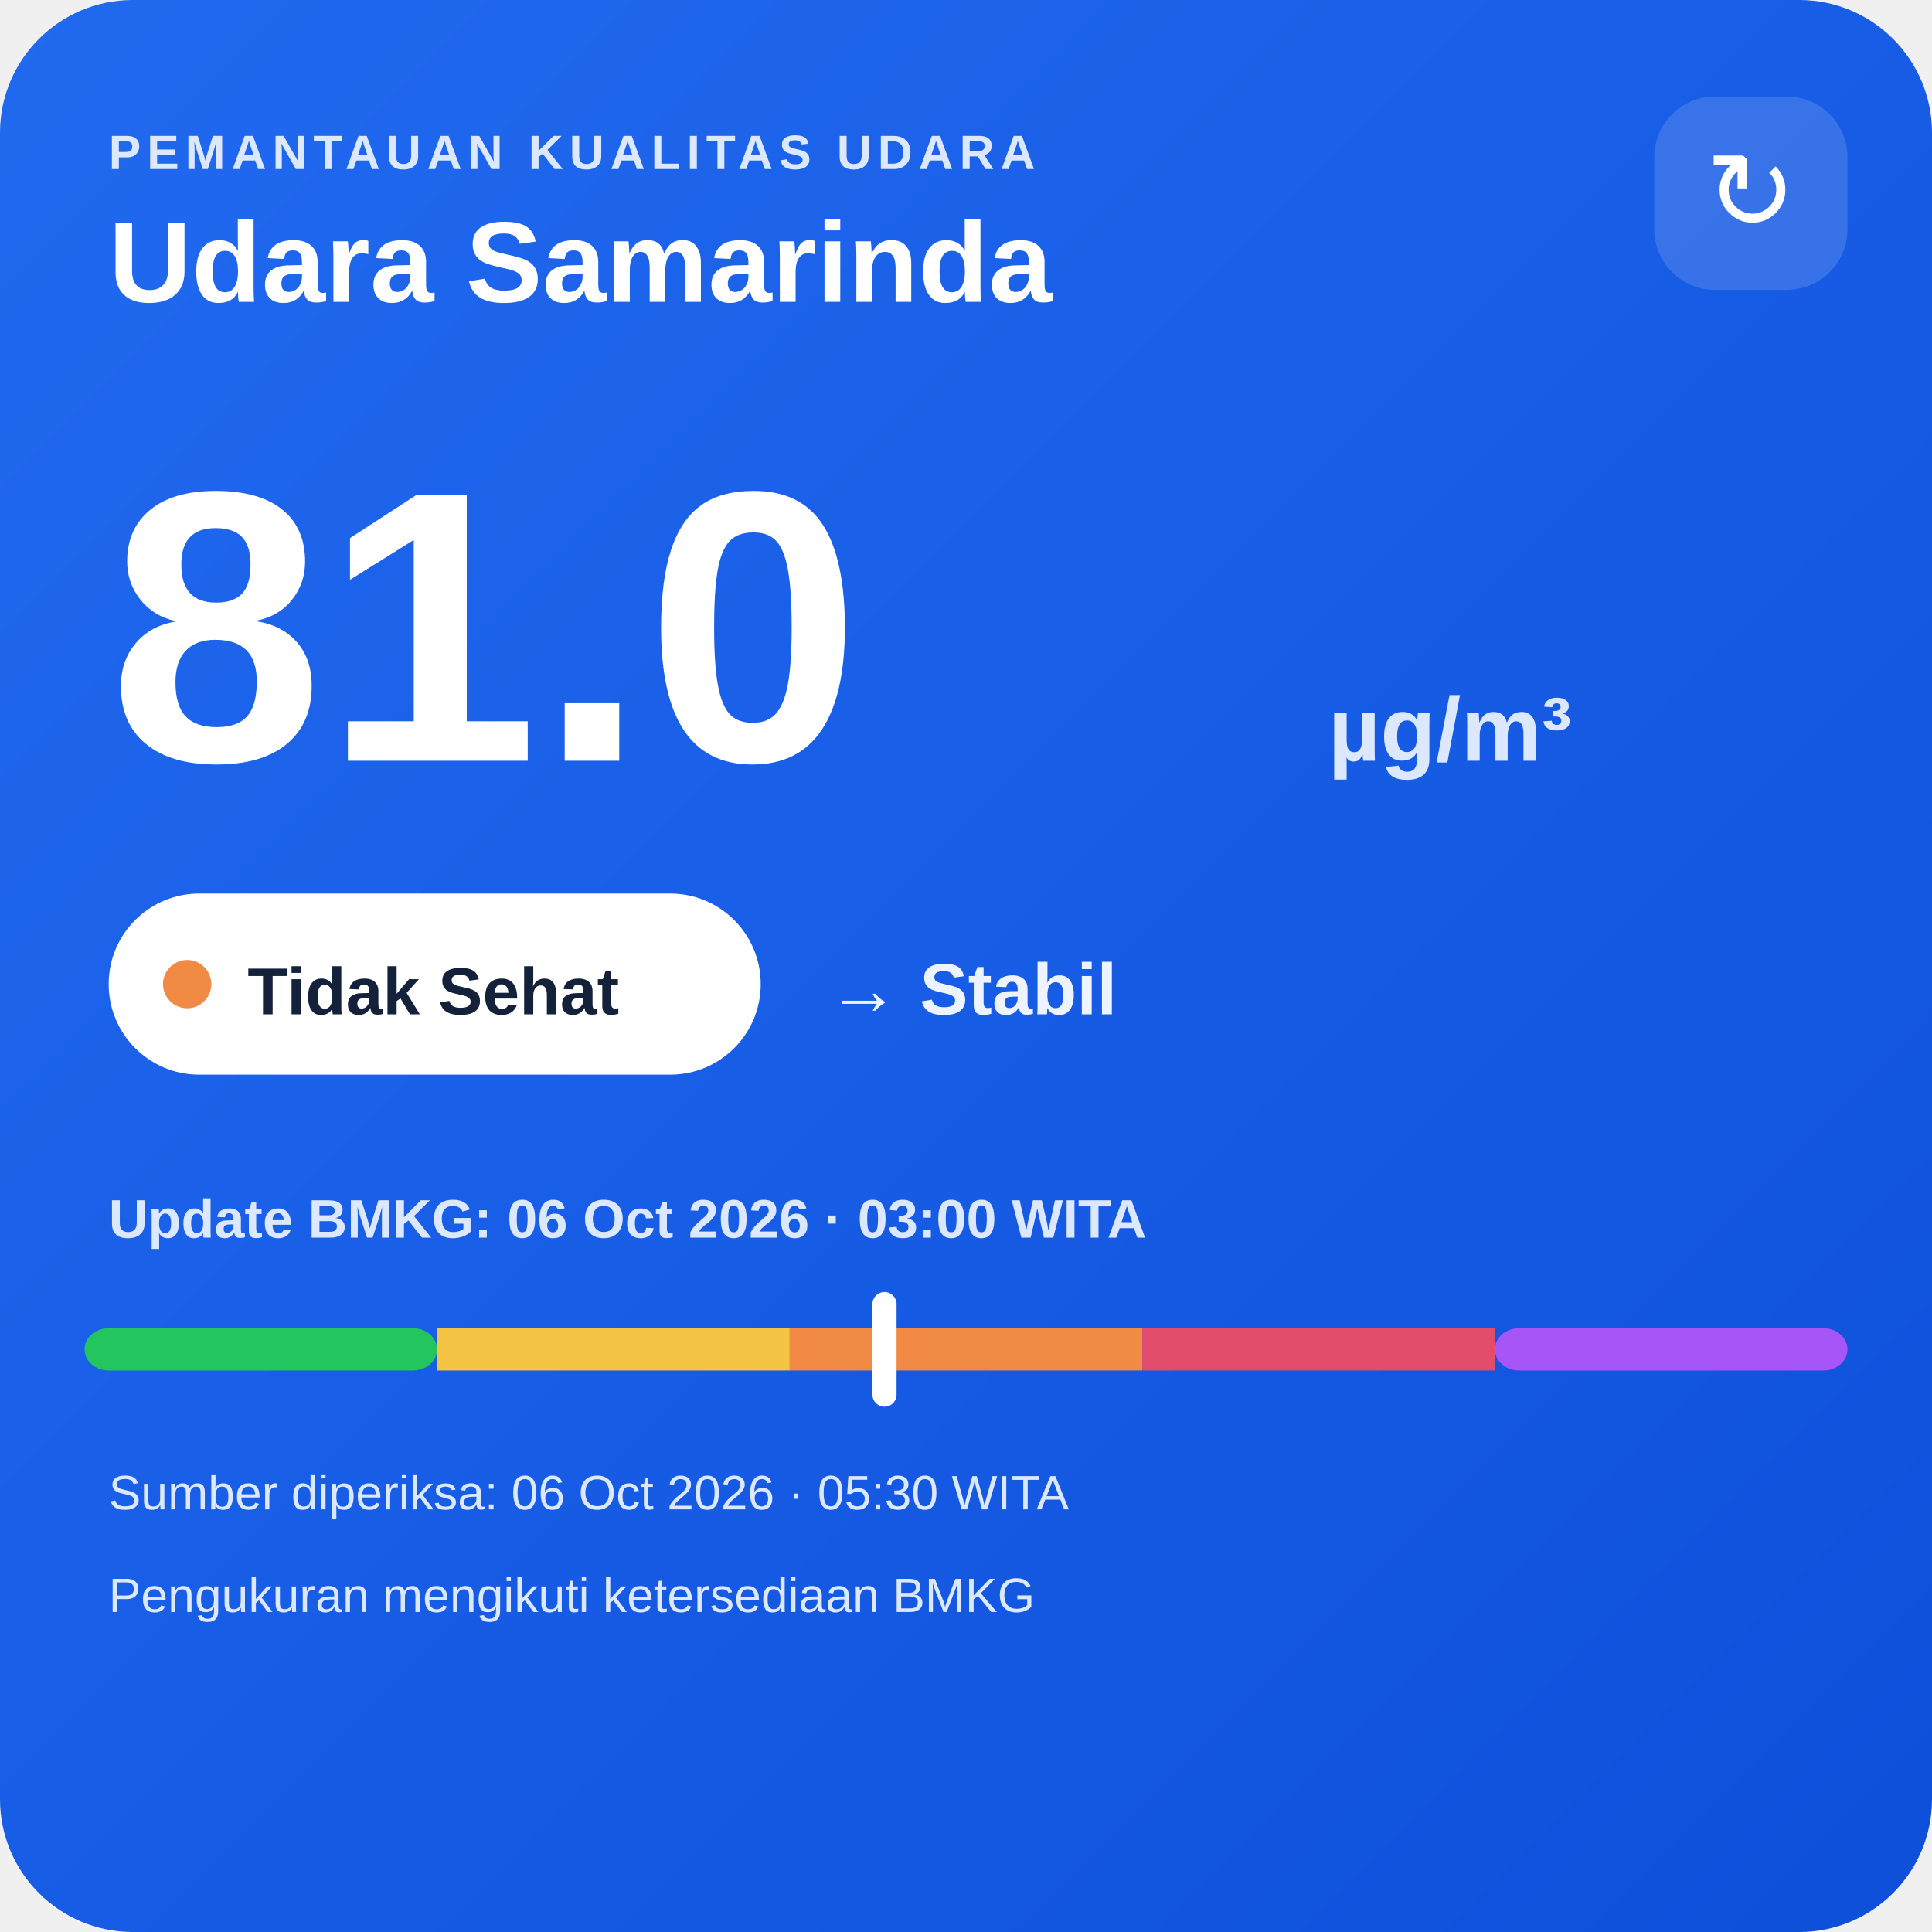
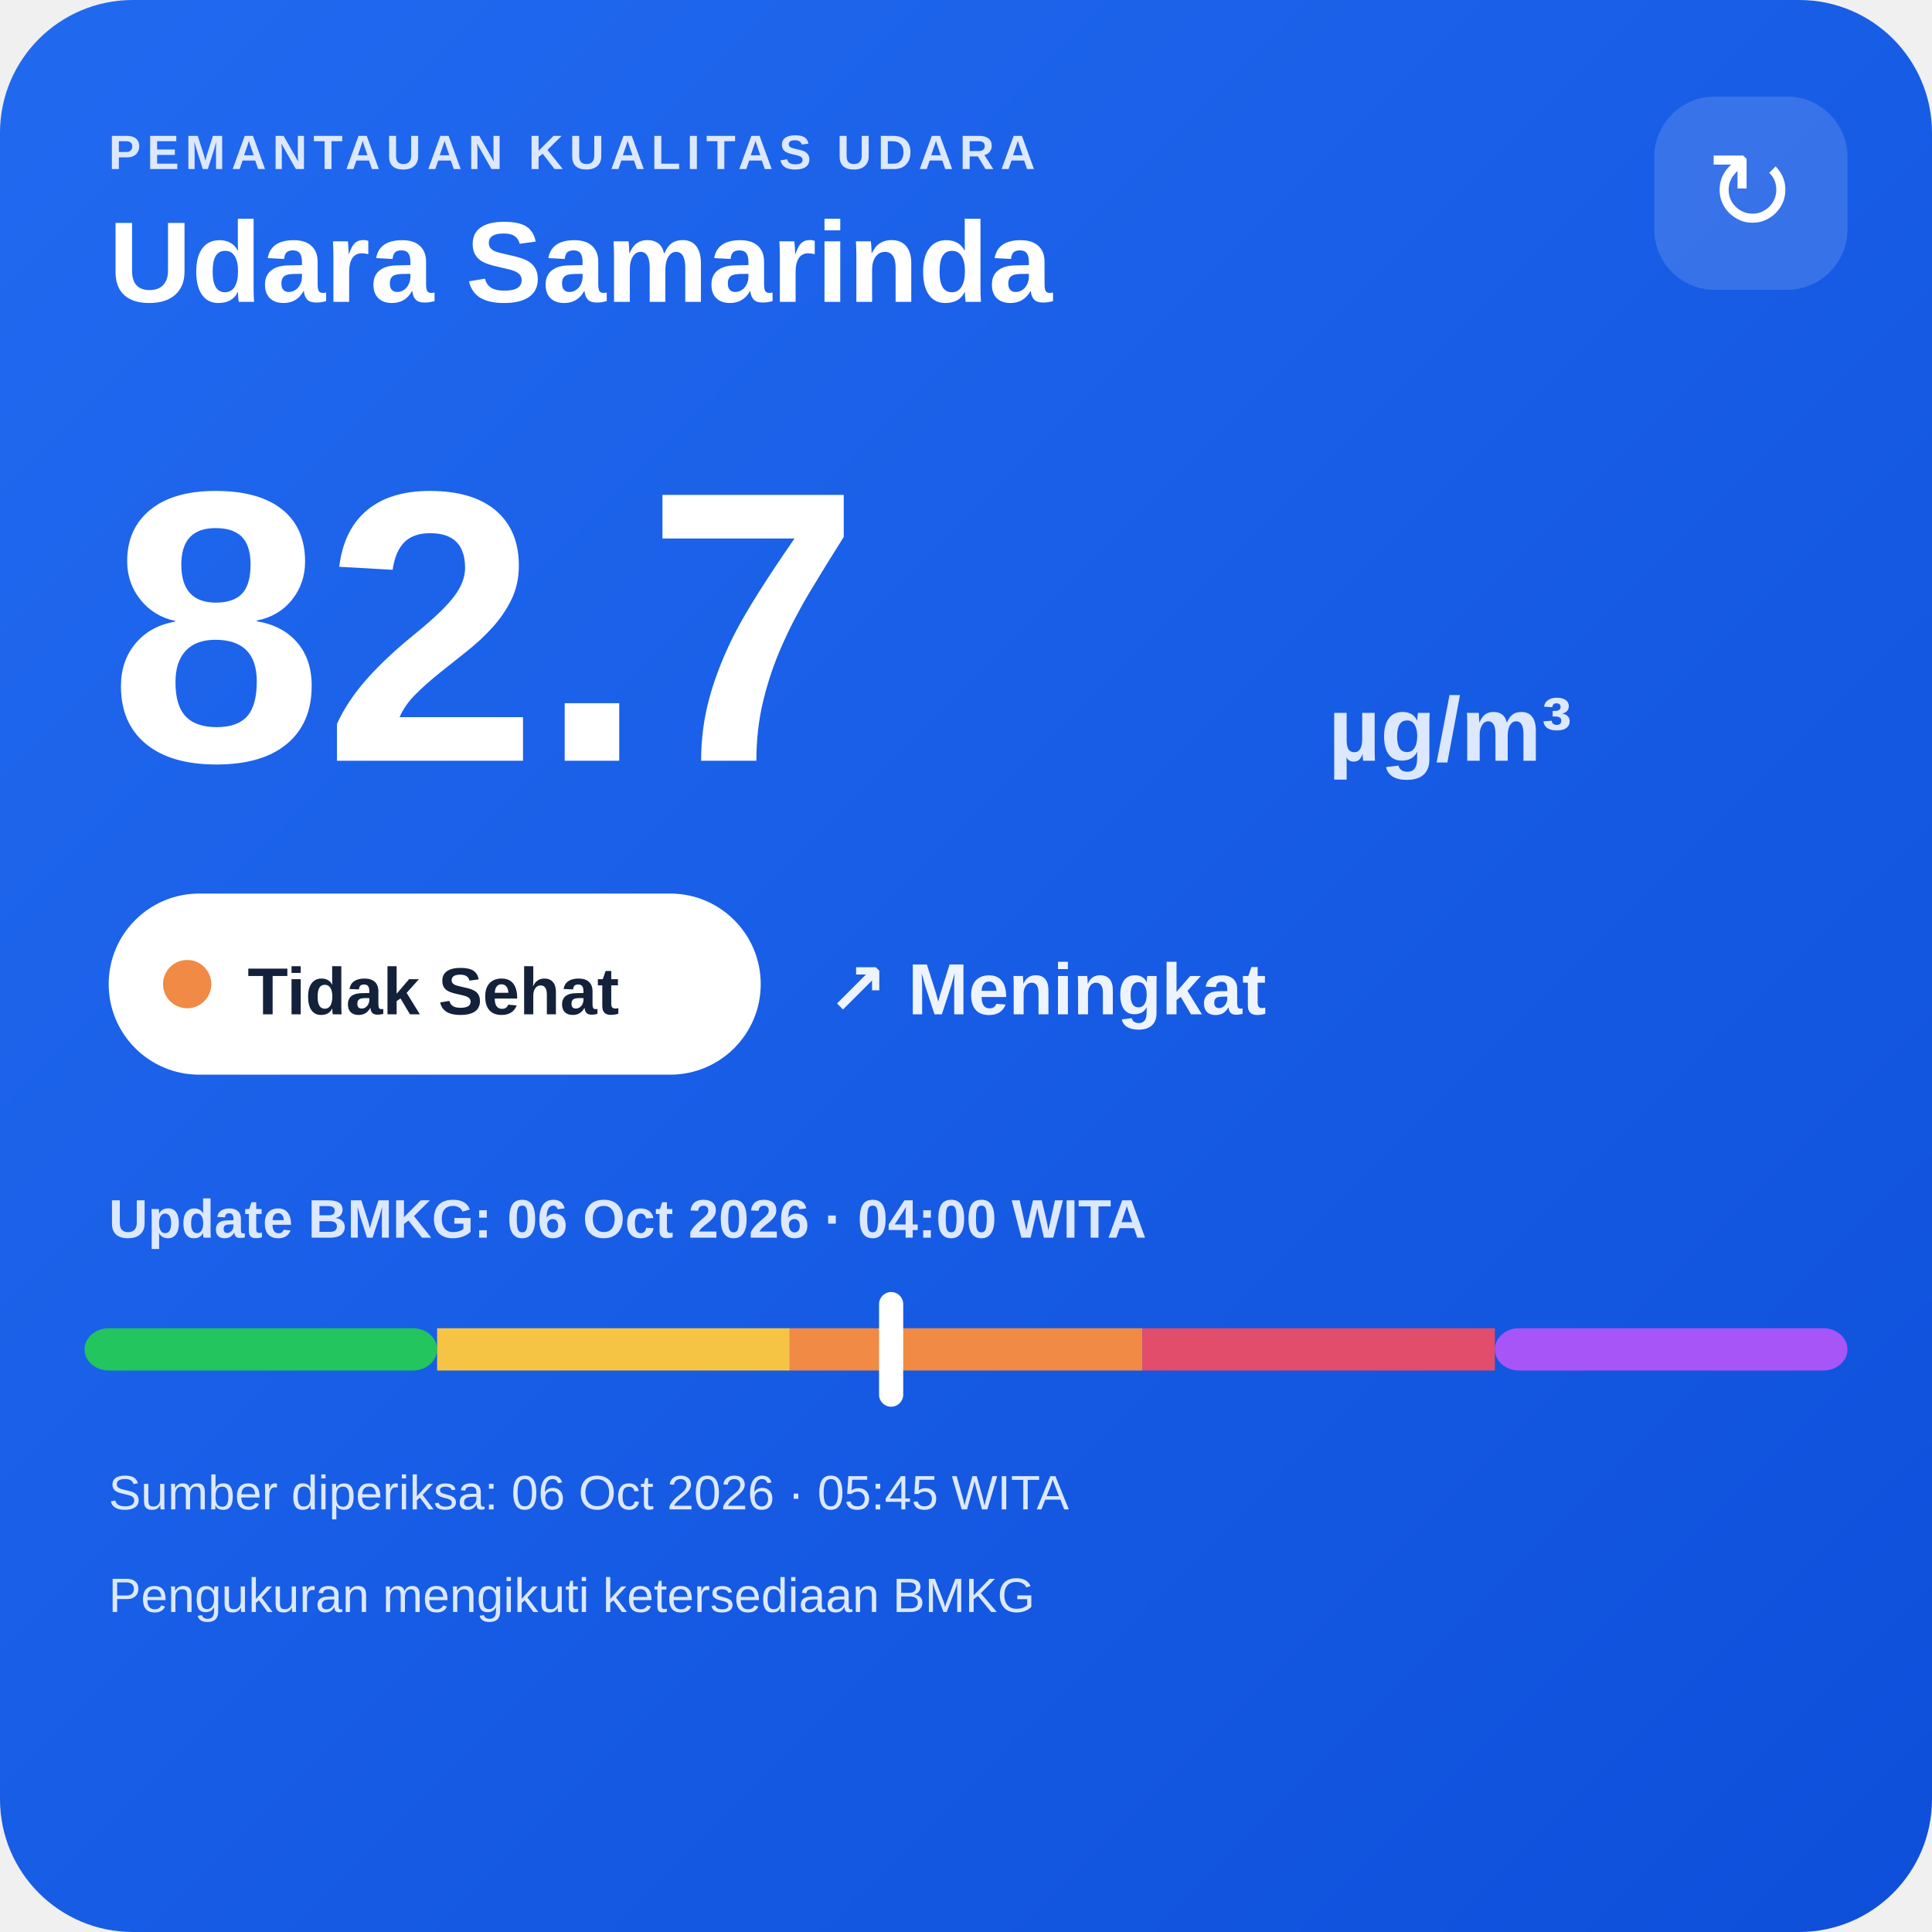
<svg xmlns="http://www.w3.org/2000/svg" width="320" height="320" viewBox="0 0 320 320">
  <defs>
    <linearGradient id="bg" x1="0" y1="0" x2="1" y2="1">
      <stop offset="0" stop-color="#216af0" />
      <stop offset="1" stop-color="#0e4fda" />
    </linearGradient>
  </defs>
  <rect width="320" height="320" rx="22" fill="url(#bg)" />
  <text x="18" y="28" fill="#dce8ff" font-family="Arial,sans-serif" font-size="8" font-weight="700" letter-spacing="1">PEMANTAUAN KUALITAS UDARA</text>
  <text x="18" y="50" fill="#ffffff" font-family="Arial,sans-serif" font-size="19" font-weight="700">Udara Samarinda</text>
  <rect x="274" y="16" width="32" height="32" rx="10" fill="#ffffff" fill-opacity=".14" />
  <text x="290" y="38" text-anchor="middle" fill="#ffffff" font-family="Arial,sans-serif" font-size="18">↻</text>
-   <text x="18" y="126" fill="#ffffff" font-family="Arial,sans-serif" font-size="64" font-weight="800">81.0</text>
+   <text x="18" y="126" fill="#ffffff" font-family="Arial,sans-serif" font-size="64" font-weight="800">82.7</text>
  <text x="220" y="126" fill="#dce8ff" font-family="Arial,sans-serif" font-size="15" font-weight="700">µg/m³</text>
  <rect x="18" y="148" width="108" height="30" rx="15" fill="#ffffff" />
  <circle cx="31" cy="163" r="4" fill="#f08a45" />
  <text x="41" y="168" fill="#13213a" font-family="Arial,sans-serif" font-size="11" font-weight="700">Tidak Sehat</text>
-   <text x="137" y="168" fill="#eef4ff" font-family="Arial,sans-serif" font-size="12" font-weight="700">→ Stabil</text>
-   <text x="18" y="205" fill="#dce8ff" font-family="Arial,sans-serif" font-size="9" font-weight="700">Update BMKG: 06 Oct 2026 · 03:00 WITA</text>
+   <text x="137" y="168" fill="#eef4ff" font-family="Arial,sans-serif" font-size="12" font-weight="700">↗ Meningkat</text>
+   <text x="18" y="205" fill="#dce8ff" font-family="Arial,sans-serif" font-size="9" font-weight="700">Update BMKG: 06 Oct 2026 · 04:00 WITA</text>
  <rect x="14" y="220" width="58.4" height="7" rx="4" fill="#22c55e" />
  <rect x="72.4" y="220" width="58.4" height="7" fill="#f6c445" />
  <rect x="130.8" y="220" width="58.4" height="7" fill="#f08a45" />
  <rect x="189.2" y="220" width="58.4" height="7" fill="#e24d6b" />
  <rect x="247.6" y="220" width="58.4" height="7" rx="4" fill="#a855f7" />
-   <rect x="144.5" y="214" width="4" height="19" rx="2" fill="#ffffff" />
-   <text x="18" y="250" fill="#dce8ff" font-family="Arial,sans-serif" font-size="8">Sumber diperiksa: 06 Oct 2026 · 05:30 WITA</text>
+   <rect x="145.6" y="214" width="4" height="19" rx="2" fill="#ffffff" />
+   <text x="18" y="250" fill="#dce8ff" font-family="Arial,sans-serif" font-size="8">Sumber diperiksa: 06 Oct 2026 · 05:45 WITA</text>
  <text x="18" y="267" fill="#dce8ff" font-family="Arial,sans-serif" font-size="8">Pengukuran mengikuti ketersediaan BMKG</text>
</svg>
